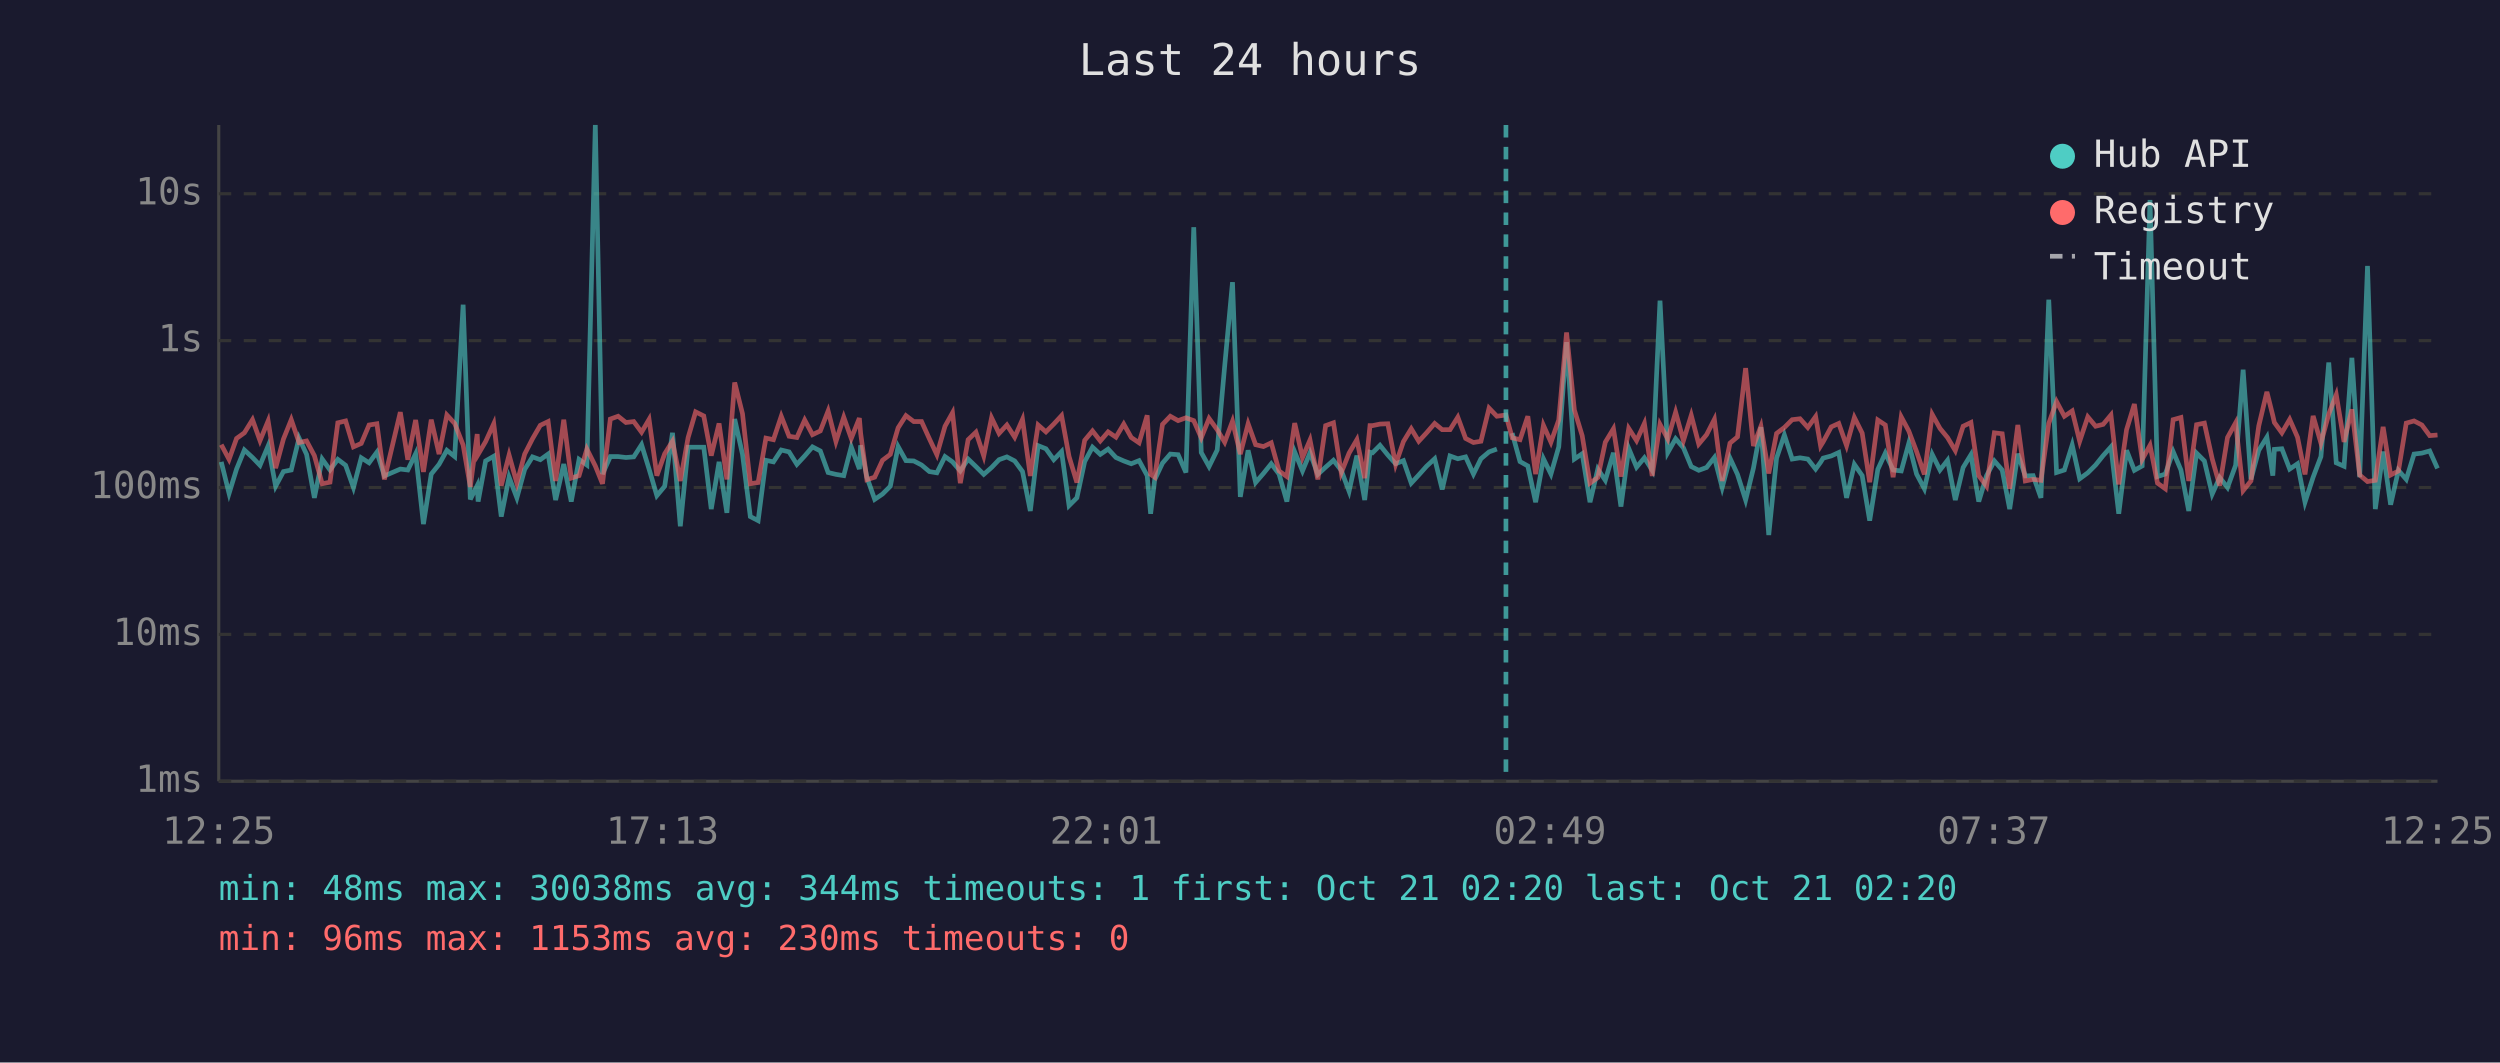
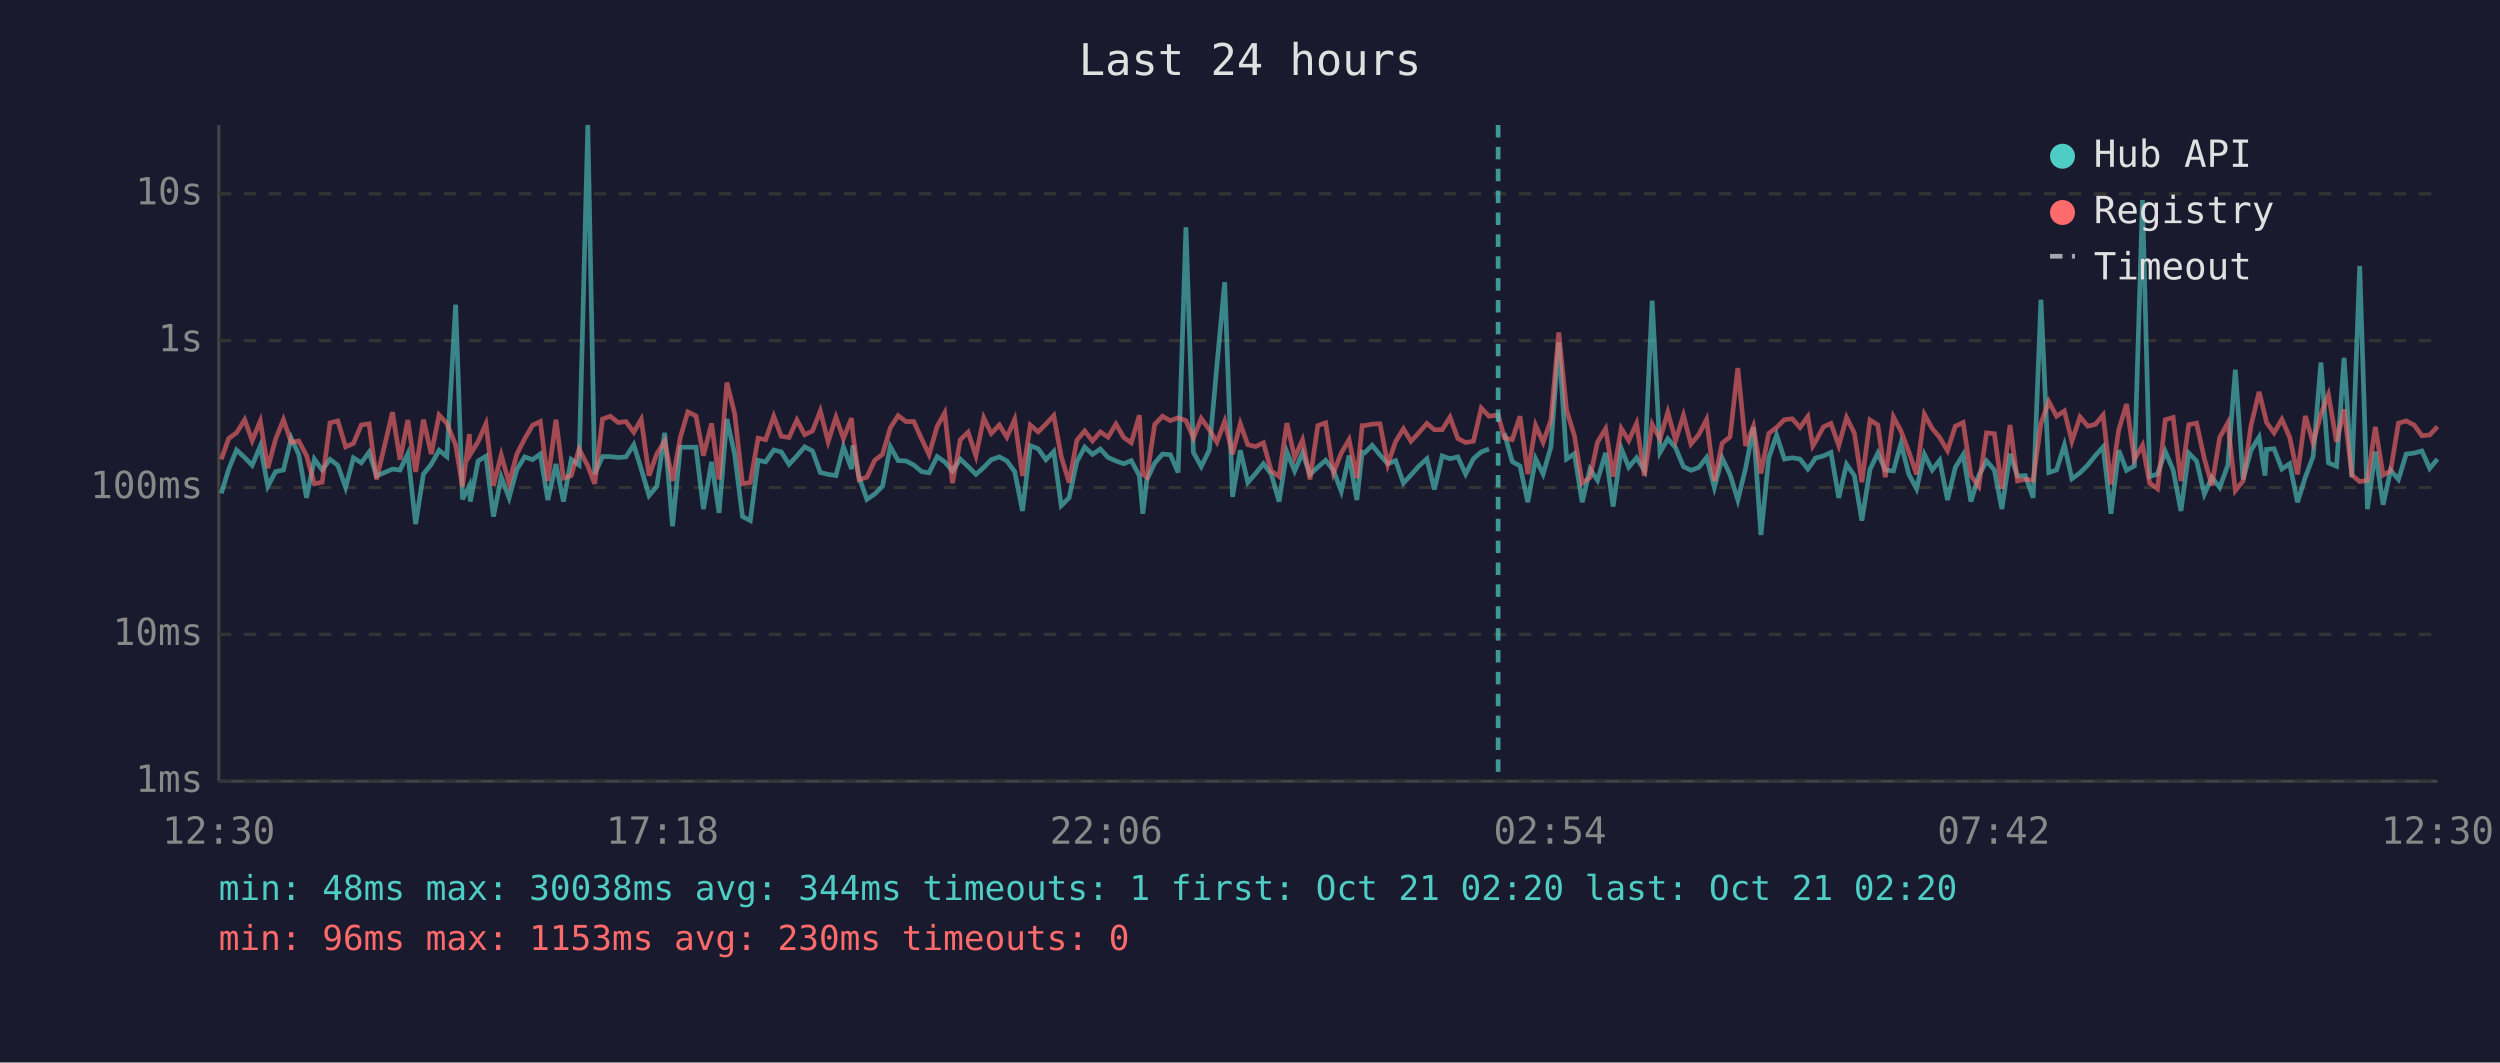
<svg xmlns="http://www.w3.org/2000/svg" viewBox="0 0 800 340" font-family="monospace" font-size="12">
  <rect width="800" height="340" fill="#1a1a2e" />
  <text x="400" y="24" fill="#e0e0e0" font-size="14" text-anchor="middle">Last 24 hours</text>
  <line x1="70" y1="40" x2="70" y2="250" stroke="#444" stroke-width="1" />
  <line x1="70" y1="250" x2="780" y2="250" stroke="#444" stroke-width="1" />
  <line x1="70" y1="250" x2="780" y2="250" stroke="#333" stroke-width="1" stroke-dasharray="4" />
  <text x="65" y="250" fill="#888" text-anchor="end" dominant-baseline="middle">1ms</text>
  <line x1="70" y1="203" x2="780" y2="203" stroke="#333" stroke-width="1" stroke-dasharray="4" />
  <text x="65" y="203" fill="#888" text-anchor="end" dominant-baseline="middle">10ms</text>
  <line x1="70" y1="156" x2="780" y2="156" stroke="#333" stroke-width="1" stroke-dasharray="4" />
  <text x="65" y="156" fill="#888" text-anchor="end" dominant-baseline="middle">100ms</text>
  <line x1="70" y1="109" x2="780" y2="109" stroke="#333" stroke-width="1" stroke-dasharray="4" />
  <text x="65" y="109" fill="#888" text-anchor="end" dominant-baseline="middle">1s</text>
  <line x1="70" y1="62" x2="780" y2="62" stroke="#333" stroke-width="1" stroke-dasharray="4" />
  <text x="65" y="62" fill="#888" text-anchor="end" dominant-baseline="middle">10s</text>
-   <text x="70" y="270" fill="#888" text-anchor="middle">12:25</text>
-   <text x="212" y="270" fill="#888" text-anchor="middle">17:13</text>
-   <text x="354" y="270" fill="#888" text-anchor="middle">22:01</text>
-   <text x="496" y="270" fill="#888" text-anchor="middle">02:49</text>
-   <text x="638" y="270" fill="#888" text-anchor="middle">07:37</text>
-   <text x="780" y="270" fill="#888" text-anchor="middle">12:25</text>
-   <polyline points="70.8,147.8 73.3,157.9 75.7,150.1 78.2,144.0 80.8,146.4 83.2,148.9 85.8,142.7 88.2,155.6 90.7,150.9 93.2,150.4 95.7,140.2 98.1,145.4 100.6,159.3 103.1,146.9 105.6,150.4 108.1,147.0 110.6,148.9 113.1,156.0 115.6,146.5 118.1,148.1 120.6,144.7 123.0,152.3 128.1,150.1 130.5,150.4 133.0,145.2 135.5,167.7 138.0,151.7 140.5,148.6 143.0,144.1 145.5,146.1 148.2,97.5 150.5,159.8 152.7,155.4 153.0,160.5 155.4,147.5 158.0,146.0 160.4,165.3 162.9,152.7 165.4,159.3 167.9,150.2 170.4,146.2 172.9,147.1 175.4,145.3 177.8,160.0 180.4,148.5 182.8,160.5 185.3,147.0 187.8,148.8 190.5,40.0 192.8,151.7 195.3,146.1 197.8,146.1 200.3,146.4 202.8,146.2 205.3,142.3 207.7,150.1 210.2,158.6 212.7,155.6 215.2,138.5 217.7,168.4 220.2,143.1 222.6,143.1 225.2,143.1 227.6,162.9 230.1,147.8 232.6,164.1 235.1,134.1 237.6,145.4 240.1,165.3 242.6,166.6 245.1,147.3 247.5,147.8 250.0,144.0 252.5,144.6 255.0,148.6 257.5,145.9 260.0,143.0 262.5,144.3 265.0,151.2 267.5,151.8 270.0,152.2 272.4,143.0 275.0,150.1 275.4,142.5 277.4,152.7 279.9,159.8 282.4,158.1 284.9,155.6 287.4,142.9 289.9,147.4 292.4,147.5 294.9,148.8 297.4,150.9 299.8,151.3 302.4,146.1 304.8,147.8 307.3,150.7 309.8,146.9 312.3,149.3 314.8,151.8 317.3,149.6 319.7,147.1 322.2,146.2 324.7,147.5 327.2,150.9 329.7,163.5 332.2,142.6 334.7,143.6 337.2,147.1 339.7,144.5 342.1,161.8 344.6,159.3 347.1,147.7 349.6,143.1 352.1,145.4 354.6,143.7 357.1,146.4 359.6,147.5 362.0,148.4 364.5,147.4 367.1,152.2 368.2,164.4 369.5,153.5 372.0,148.2 374.5,145.3 377.0,145.5 379.5,151.2 382.0,72.7 384.4,144.8 386.9,149.3 389.5,144.0 391.9,117.1 394.4,90.3 396.9,159.0 399.4,144.1 401.8,154.4 404.3,151.5 406.8,148.4 409.3,151.7 411.8,160.5 414.3,144.6 416.8,150.7 419.2,144.9 421.7,151.8 424.2,149.5 426.7,147.3 429.2,150.5 431.7,157.2 434.2,145.8 436.7,160.0 438.4,144.7 439.2,144.9 441.6,142.5 444.1,145.6 446.6,148.4 449.1,147.4 451.6,154.6 454.0,152.0 456.5,149.2 459.1,146.8 461.5,156.6 464.0,145.9 466.5,146.8 469.0,146.2 471.5,151.7 473.9,146.8 476.5,144.6 479.0,143.7" fill="none" stroke="#4ecdc4" stroke-width="1.5" opacity="0.6" />
-   <polyline points="483.9,138.6 486.4,147.7 488.9,149.1 491.4,160.7 493.9,146.8 496.3,151.7 498.8,143.0 501.3,109.5 503.8,146.9 506.3,145.2 508.8,160.7 511.3,150.1 513.7,153.7 516.3,144.9 518.7,162.1 521.2,143.5 523.7,149.5 526.2,146.5 528.7,150.5 531.2,96.2 533.7,144.8 536.2,140.4 538.7,143.3 541.2,149.3 543.6,150.5 546.1,149.6 548.6,146.4 551.1,156.0 553.6,146.6 556.0,151.8 558.6,160.0 561.1,149.8 563.5,136.7 566.0,171.2 568.5,146.6 571.0,139.2 573.5,146.9 576.0,146.5 578.5,146.9 581.0,150.1 582.6,147.9 583.4,146.6 586.0,145.9 588.4,144.8 590.9,159.3 593.4,148.6 595.9,152.2 598.3,166.6 600.9,150.2 603.3,145.0 605.8,150.4 608.4,150.7 610.8,141.9 613.3,151.7 615.8,156.4 618.3,145.4 620.8,150.4 623.2,147.3 625.7,160.0 628.2,149.6 630.7,145.5 633.2,160.5 635.7,152.2 638.2,147.5 640.7,150.4 643.1,162.9 645.7,145.2 648.1,152.3 650.6,152.2 653.1,159.3 655.6,95.9 658.1,151.2 660.6,150.4 663.1,142.4 665.5,153.2 668.1,151.3 670.6,148.8 673.0,145.8 675.5,143.0 678.0,164.4 680.5,144.1 683.0,150.5 685.5,149.1 688.0,64.0 690.4,152.5 692.9,151.7 695.4,144.5 697.9,150.4 700.4,163.5 702.9,145.0 705.4,147.5 707.9,158.1 710.3,152.8 712.8,156.0 715.4,148.9 717.8,118.3 720.3,153.4 722.8,144.1 725.4,139.9 727.3,152.2 727.8,143.8 730.2,143.6 732.7,150.1 735.2,148.4 737.6,160.7 740.2,152.7 742.7,146.1 745.2,116.0 747.6,148.1 750.1,149.2 752.6,114.5 755.1,152.7 757.6,85.1 760.1,162.9 762.6,144.5 765.0,161.5 767.5,150.5 770.0,153.4 772.5,145.3 775.0,145.0 777.5,144.3 780.0,149.9" fill="none" stroke="#4ecdc4" stroke-width="1.5" opacity="0.6" />
-   <polyline points="70.8,142.3 73.3,147.0 75.7,140.3 78.2,138.5 80.8,134.3 83.2,141.0 85.8,134.7 88.2,149.8 90.7,140.5 93.2,134.3 95.7,141.6 98.1,141.1 100.6,145.8 103.1,154.8 105.6,154.3 108.1,135.3 110.6,134.7 113.1,143.0 115.6,141.9 118.1,136.0 120.6,135.6 123.0,153.4 128.1,131.9 130.5,147.1 133.0,134.4 135.5,151.0 138.0,134.3 140.5,145.3 143.0,132.8 145.5,135.5 148.2,142.4 150.5,155.8 152.7,138.9 153.0,145.4 155.4,141.3 158.0,135.6 160.4,155.4 162.9,145.6 165.4,154.6 167.9,145.3 170.4,140.4 172.9,136.1 175.4,134.9 177.8,153.9 180.4,134.3 182.8,153.0 185.3,152.2 187.8,143.7 190.5,149.1 192.8,154.8 195.3,134.1 197.8,133.2 200.3,135.2 202.8,134.9 205.3,138.3 207.7,134.2 210.2,152.2 212.7,145.2 215.2,141.2 217.7,153.9 220.2,140.0 222.6,131.8 225.2,133.1 227.6,145.8 230.1,135.5 232.6,153.4 235.1,122.4 237.6,132.4 240.1,154.8 242.6,154.4 245.1,140.2 247.5,140.7 250.0,133.2 252.5,139.6 255.0,140.0 257.5,134.4 260.0,139.1 262.5,137.9 265.0,131.5 267.5,141.3 270.0,133.5 272.4,140.3 275.0,133.8 275.4,138.6 277.4,153.5 279.9,152.7 282.4,147.3 284.9,145.4 287.4,136.9 289.9,133.0 292.4,134.9 294.9,134.9 297.4,140.4 299.8,145.5 302.4,136.4 304.8,132.1 307.3,154.6 309.8,140.7 312.3,138.3 314.8,145.9 317.3,133.7 319.7,138.7 322.2,136.0 324.7,139.9 327.2,134.2 329.7,152.3 332.2,136.0 334.7,138.2 337.2,135.7 339.7,133.0 342.1,146.1 344.6,154.4 347.1,140.9 349.6,137.9 352.1,141.1 354.6,138.2 357.1,139.9 359.6,135.7 362.0,140.0 364.5,141.7 367.1,132.9 368.2,151.8 369.5,152.7 372.0,135.8 374.5,133.2 377.0,134.6 379.5,133.7 382.0,134.6 384.4,140.1 386.9,133.9 389.5,137.5 391.9,141.5 394.4,134.8 396.9,145.3 399.4,135.6 401.8,142.3 404.3,142.9 406.8,141.7 409.3,150.7 411.8,152.5 414.3,135.4 416.8,146.4 419.2,140.8 421.7,153.4 424.2,136.2 426.7,135.3 429.2,151.3 431.7,145.0 434.2,140.7 436.7,153.0 438.4,136.2 439.2,136.2 441.6,135.7 444.1,135.6 446.6,148.6 449.1,141.3 451.6,137.2 454.0,141.2 456.5,138.5 459.1,135.5 461.5,137.5 464.0,137.5 466.5,133.5 469.0,140.3 471.5,141.6 473.9,141.2 476.5,130.6 479.0,133.2 481.9,132.8 483.9,140.1 486.4,140.7 488.9,133.2 491.4,151.7 493.9,136.1 496.3,141.5 498.8,134.4 501.3,106.4 503.8,131.2 506.3,139.4 508.8,154.6 511.3,152.8 513.7,141.5 516.3,137.2 518.7,152.5 521.2,137.1 523.7,141.0 526.2,135.5 528.7,152.3 531.2,135.8 533.7,140.5 536.2,131.9 538.7,141.0 541.2,132.9 543.6,142.1 546.1,139.1 548.6,134.2 551.1,153.9 553.6,141.8 556.0,139.8 558.6,117.8 561.1,142.7 563.5,136.4 566.0,151.5 568.5,138.7 571.0,136.8 573.5,134.3 576.0,134.0 578.5,136.8 581.0,133.3 582.6,142.7 583.4,141.4 586.0,136.6 588.4,135.5 590.9,142.6 593.4,133.6 595.9,138.6 598.3,154.3 600.9,134.4 603.3,136.0 605.8,152.7 608.4,133.4 610.8,137.9 613.3,144.5 615.8,151.8 618.3,132.6 620.8,137.1 623.2,140.0 625.7,144.2 628.2,136.4 630.7,135.2 633.2,152.2 635.7,155.6 638.2,138.5 640.7,138.8 643.1,156.4 645.7,136.0 648.1,153.9 650.6,153.4 653.1,153.7 655.6,135.5 658.1,128.5 660.6,133.2 663.1,131.5 665.5,141.2 668.1,133.4 670.6,136.4 673.0,135.8 675.5,132.8 678.0,155.0 680.5,137.5 683.0,129.3 685.5,147.0 688.0,142.5 690.4,154.6 692.9,156.4 695.4,134.3 697.9,133.6 700.4,153.9 702.9,135.9 705.4,135.4 707.9,146.8 710.3,155.4 712.8,140.0 715.4,135.3 717.8,157.0 720.3,153.9 722.8,136.3 725.4,125.4 727.3,133.0 727.8,135.2 730.2,138.5 732.7,134.2 735.2,139.9 737.6,151.8 740.2,133.1 742.7,141.8 745.2,132.5 747.6,126.3 750.1,141.4 752.6,131.0 755.1,152.0 757.6,154.1 760.1,153.7 762.6,136.6 765.0,152.0 767.5,150.7 770.0,135.4 772.5,134.7 775.0,136.0 777.5,139.4 780.0,139.2" fill="none" stroke="#ff6b6b" stroke-width="1.5" opacity="0.6" />
-   <line x1="481.9" y1="40" x2="481.9" y2="250" stroke="#4ecdc4" stroke-width="1.5" stroke-dasharray="4,3" opacity="0.7" />
+   <text x="70" y="270" fill="#888" text-anchor="middle">12:30</text>
+   <text x="212" y="270" fill="#888" text-anchor="middle">17:18</text>
+   <text x="354" y="270" fill="#888" text-anchor="middle">22:06</text>
+   <text x="496" y="270" fill="#888" text-anchor="middle">02:54</text>
+   <text x="638" y="270" fill="#888" text-anchor="middle">07:42</text>
+   <text x="780" y="270" fill="#888" text-anchor="middle">12:30</text>
+   <polyline points="70.8,157.9 73.2,150.1 75.7,144.0 78.3,146.4 80.7,148.9 83.3,142.7 85.7,155.6 88.2,150.9 90.7,150.4 93.2,140.2 95.6,145.4 98.1,159.3 100.6,146.9 103.1,150.4 105.6,147.0 108.1,148.9 110.6,156.0 113.1,146.5 115.6,148.1 118.1,144.7 120.5,152.3 125.6,150.1 128.0,150.4 130.5,145.2 133.0,167.7 135.5,151.7 138.0,148.6 140.5,144.1 143.0,146.1 145.8,97.5 148.0,159.8 150.2,155.4 150.5,160.5 153.0,147.5 155.5,146.0 157.9,165.3 160.4,152.7 162.9,159.3 165.4,150.2 167.9,146.2 170.4,147.1 172.9,145.3 175.3,160.0 177.9,148.5 180.3,160.5 182.8,147.0 185.3,148.8 188.1,40.0 190.3,151.7 192.8,146.1 195.3,146.1 197.8,146.4 200.3,146.2 202.8,142.3 205.2,150.1 207.7,158.6 210.2,155.6 212.7,138.5 215.2,168.4 217.7,143.1 220.1,143.1 222.7,143.1 225.1,162.9 227.7,147.8 230.1,164.1 232.6,134.1 235.1,145.4 237.6,165.3 240.1,166.6 242.6,147.3 245.0,147.8 247.6,144.0 250.0,144.6 252.5,148.6 255.0,145.9 257.5,143.0 260.0,144.3 262.5,151.2 265.0,151.8 267.5,152.2 269.9,143.0 272.5,150.1 272.9,142.5 274.9,152.7 277.4,159.8 279.9,158.1 282.4,155.6 284.9,142.9 287.4,147.4 289.9,147.5 292.4,148.8 294.9,150.9 297.3,151.3 299.9,146.1 302.3,147.8 304.8,150.7 307.3,146.9 309.8,149.3 312.3,151.8 314.8,149.6 317.2,147.1 319.8,146.2 322.2,147.5 324.7,150.9 327.2,163.5 329.7,142.6 332.2,143.6 334.7,147.1 337.2,144.5 339.6,161.8 342.1,159.3 344.6,147.7 347.1,143.1 349.6,145.4 352.1,143.7 354.6,146.4 357.1,147.5 359.6,148.4 362.0,147.4 364.6,152.2 365.7,164.4 367.0,153.5 369.5,148.2 372.0,145.3 374.5,145.5 377.0,151.2 379.5,72.7 381.9,144.8 384.4,149.3 387.0,144.0 389.4,117.1 391.9,90.3 394.4,159.0 396.9,144.1 399.3,154.4 401.8,151.5 404.3,148.4 406.8,151.7 409.3,160.5 411.8,144.6 414.3,150.7 416.8,144.9 419.2,151.8 421.7,149.5 424.2,147.3 426.7,150.5 429.2,157.2 431.7,145.8 434.2,160.0 435.9,144.7 436.7,144.9 439.1,142.5 441.6,145.6 444.1,148.4 446.6,147.4 449.1,154.6 451.5,152.0 454.0,149.2 456.6,146.8 459.0,156.6 461.5,145.9 464.0,146.8 466.5,146.2 469.0,151.7 471.5,146.8 474.0,144.6 476.5,143.7" fill="none" stroke="#4ecdc4" stroke-width="1.5" opacity="0.6" />
+   <polyline points="481.4,138.6 483.9,147.7 486.4,149.1 488.9,160.7 491.4,146.8 493.8,151.7 496.3,143.0 498.8,109.5 501.3,146.9 503.8,145.2 506.3,160.7 508.8,150.1 511.2,153.7 513.8,144.9 516.2,162.1 518.8,143.5 521.2,149.5 523.7,146.5 526.2,150.5 528.7,96.2 531.2,144.8 533.7,140.4 536.2,143.3 538.7,149.3 541.1,150.5 543.6,149.6 546.1,146.4 548.6,156.0 551.1,146.6 553.6,151.8 556.1,160.0 558.6,149.8 561.1,136.7 563.5,171.2 566.0,146.6 568.5,139.2 571.0,146.9 573.5,146.5 576.0,146.9 578.5,150.1 580.1,147.9 580.9,146.6 583.5,145.9 585.9,144.8 588.4,159.3 590.9,148.6 593.4,152.2 595.8,166.6 598.4,150.2 600.9,145.0 603.3,150.4 605.9,150.7 608.3,141.9 610.8,151.7 613.3,156.4 615.8,145.4 618.3,150.4 620.7,147.3 623.2,160.0 625.7,149.6 628.2,145.5 630.7,160.5 633.2,152.2 635.7,147.5 638.2,150.4 640.6,162.9 643.2,145.2 645.6,152.3 648.1,152.2 650.6,159.3 653.1,95.9 655.6,151.2 658.1,150.4 660.6,142.4 663.0,153.2 665.6,151.3 668.1,148.8 670.5,145.8 673.0,143.0 675.5,164.4 678.0,144.1 680.5,150.5 683.0,149.1 685.6,64.0 687.9,152.5 690.4,151.7 692.9,144.5 695.4,150.4 697.9,163.5 700.4,145.0 702.9,147.5 705.4,158.1 707.8,152.8 710.3,156.0 712.9,148.9 715.3,118.3 717.8,153.4 720.3,144.1 722.9,139.9 724.8,152.2 725.3,143.8 727.7,143.6 730.2,150.1 732.7,148.4 735.2,160.7 737.7,152.7 740.2,146.1 742.7,116.0 745.1,148.1 747.7,149.2 750.1,114.5 752.6,152.7 755.1,85.1 757.6,162.9 760.1,144.5 762.6,161.5 765.0,150.5 767.5,153.4 770.0,145.3 772.5,145.0 775.0,144.3 777.5,149.9 780.0,146.9" fill="none" stroke="#4ecdc4" stroke-width="1.5" opacity="0.6" />
+   <polyline points="70.8,147.0 73.2,140.3 75.7,138.5 78.3,134.3 80.7,141.0 83.3,134.7 85.7,149.8 88.2,140.5 90.7,134.3 93.2,141.6 95.6,141.1 98.1,145.8 100.6,154.8 103.1,154.3 105.6,135.3 108.1,134.7 110.6,143.0 113.1,141.9 115.6,136.0 118.1,135.6 120.5,153.4 125.6,131.9 128.0,147.1 130.5,134.4 133.0,151.0 135.5,134.3 138.0,145.3 140.5,132.8 143.0,135.5 145.8,142.4 148.0,155.8 150.2,138.9 150.5,145.4 153.0,141.3 155.5,135.6 157.9,155.4 160.4,145.6 162.9,154.6 165.4,145.3 167.9,140.4 170.4,136.1 172.9,134.9 175.3,153.9 177.9,134.3 180.3,153.0 182.8,152.2 185.3,143.7 188.1,149.1 190.3,154.8 192.8,134.1 195.3,133.2 197.8,135.2 200.3,134.9 202.8,138.3 205.2,134.2 207.7,152.2 210.2,145.2 212.7,141.2 215.2,153.9 217.7,140.0 220.1,131.8 222.7,133.1 225.1,145.8 227.7,135.5 230.1,153.4 232.6,122.4 235.1,132.4 237.6,154.8 240.1,154.4 242.6,140.2 245.0,140.7 247.6,133.2 250.0,139.6 252.5,140.0 255.0,134.4 257.5,139.1 260.0,137.9 262.5,131.5 265.0,141.3 267.5,133.5 269.9,140.3 272.5,133.8 272.9,138.6 274.9,153.5 277.4,152.7 279.9,147.3 282.4,145.4 284.9,136.9 287.4,133.0 289.9,134.9 292.4,134.9 294.9,140.4 297.3,145.5 299.9,136.4 302.3,132.1 304.8,154.6 307.3,140.7 309.8,138.3 312.3,145.9 314.8,133.7 317.2,138.7 319.8,136.0 322.2,139.9 324.7,134.2 327.2,152.3 329.7,136.0 332.2,138.2 334.7,135.7 337.2,133.0 339.6,146.1 342.1,154.4 344.6,140.9 347.1,137.9 349.6,141.1 352.1,138.2 354.6,139.9 357.1,135.7 359.6,140.0 362.0,141.7 364.6,132.9 365.7,151.8 367.0,152.7 369.5,135.8 372.0,133.2 374.5,134.6 377.0,133.7 379.5,134.6 381.9,140.1 384.4,133.9 387.0,137.5 389.4,141.5 391.9,134.8 394.4,145.3 396.9,135.6 399.3,142.3 401.8,142.9 404.3,141.7 406.8,150.7 409.3,152.5 411.8,135.4 414.3,146.4 416.8,140.8 419.2,153.4 421.7,136.2 424.2,135.3 426.7,151.3 429.2,145.0 431.7,140.7 434.2,153.0 435.9,136.2 436.7,136.2 439.1,135.7 441.6,135.6 444.1,148.6 446.6,141.3 449.1,137.2 451.5,141.2 454.0,138.5 456.6,135.5 459.0,137.5 461.5,137.5 464.0,133.5 466.5,140.3 469.0,141.6 471.5,141.2 474.0,130.6 476.5,133.2 479.4,132.8 481.4,140.1 483.9,140.7 486.4,133.2 488.9,151.7 491.4,136.1 493.8,141.5 496.3,134.4 498.8,106.4 501.3,131.2 503.8,139.4 506.3,154.6 508.8,152.8 511.2,141.5 513.8,137.2 516.2,152.5 518.8,137.1 521.2,141.0 523.7,135.5 526.2,152.3 528.7,135.8 531.2,140.5 533.7,131.9 536.2,141.0 538.7,132.9 541.1,142.1 543.6,139.1 546.1,134.2 548.6,153.9 551.1,141.8 553.6,139.8 556.1,117.8 558.6,142.7 561.1,136.4 563.5,151.5 566.0,138.7 568.5,136.8 571.0,134.3 573.5,134.0 576.0,136.8 578.5,133.3 580.1,142.7 580.9,141.4 583.5,136.6 585.9,135.5 588.4,142.6 590.9,133.6 593.4,138.6 595.8,154.3 598.4,134.4 600.9,136.0 603.3,152.7 605.9,133.4 608.3,137.9 610.8,144.5 613.3,151.8 615.8,132.6 618.3,137.1 620.7,140.0 623.2,144.2 625.7,136.4 628.2,135.2 630.7,152.2 633.2,155.6 635.7,138.5 638.2,138.8 640.6,156.4 643.2,136.0 645.6,153.9 648.1,153.4 650.6,153.7 653.1,135.5 655.6,128.5 658.1,133.2 660.6,131.5 663.0,141.2 665.6,133.4 668.1,136.4 670.5,135.8 673.0,132.8 675.5,155.0 678.0,137.5 680.5,129.3 683.0,147.0 685.6,142.5 687.9,154.6 690.4,156.4 692.9,134.3 695.4,133.6 697.9,153.9 700.4,135.9 702.9,135.4 705.4,146.8 707.8,155.4 710.3,140.0 712.9,135.3 715.3,157.0 717.8,153.9 720.3,136.3 722.9,125.4 724.8,133.0 725.3,135.2 727.7,138.5 730.2,134.2 732.7,139.9 735.2,151.8 737.7,133.1 740.2,141.8 742.7,132.5 745.1,126.3 747.7,141.4 750.1,131.0 752.6,152.0 755.1,154.1 757.6,153.7 760.1,136.6 762.6,152.0 765.0,150.7 767.5,135.4 770.0,134.7 772.5,136.0 775.0,139.4 777.5,139.2 780.0,136.5" fill="none" stroke="#ff6b6b" stroke-width="1.5" opacity="0.6" />
+   <line x1="479.4" y1="40" x2="479.4" y2="250" stroke="#4ecdc4" stroke-width="1.5" stroke-dasharray="4,3" opacity="0.7" />
  <circle cx="660" cy="50" r="4" fill="#4ecdc4" />
  <text x="670" y="50" fill="#e0e0e0" dominant-baseline="middle">Hub API</text>
  <circle cx="660" cy="68" r="4" fill="#ff6b6b" />
  <text x="670" y="68" fill="#e0e0e0" dominant-baseline="middle">Registry</text>
  <line x1="656" y1="82" x2="664" y2="82" stroke="#e0e0e0" stroke-width="1.5" stroke-dasharray="4,3" opacity="0.7" />
  <text x="670" y="86" fill="#e0e0e0" dominant-baseline="middle">Timeout</text>
  <text x="70" y="288" fill="#4ecdc4" font-size="11">min: 48ms  max: 30038ms  avg: 344ms  timeouts: 1  first: Oct 21 02:20  last: Oct 21 02:20</text>
  <text x="70" y="304" fill="#ff6b6b" font-size="11">min: 96ms  max: 1153ms  avg: 230ms  timeouts: 0</text>
</svg>
